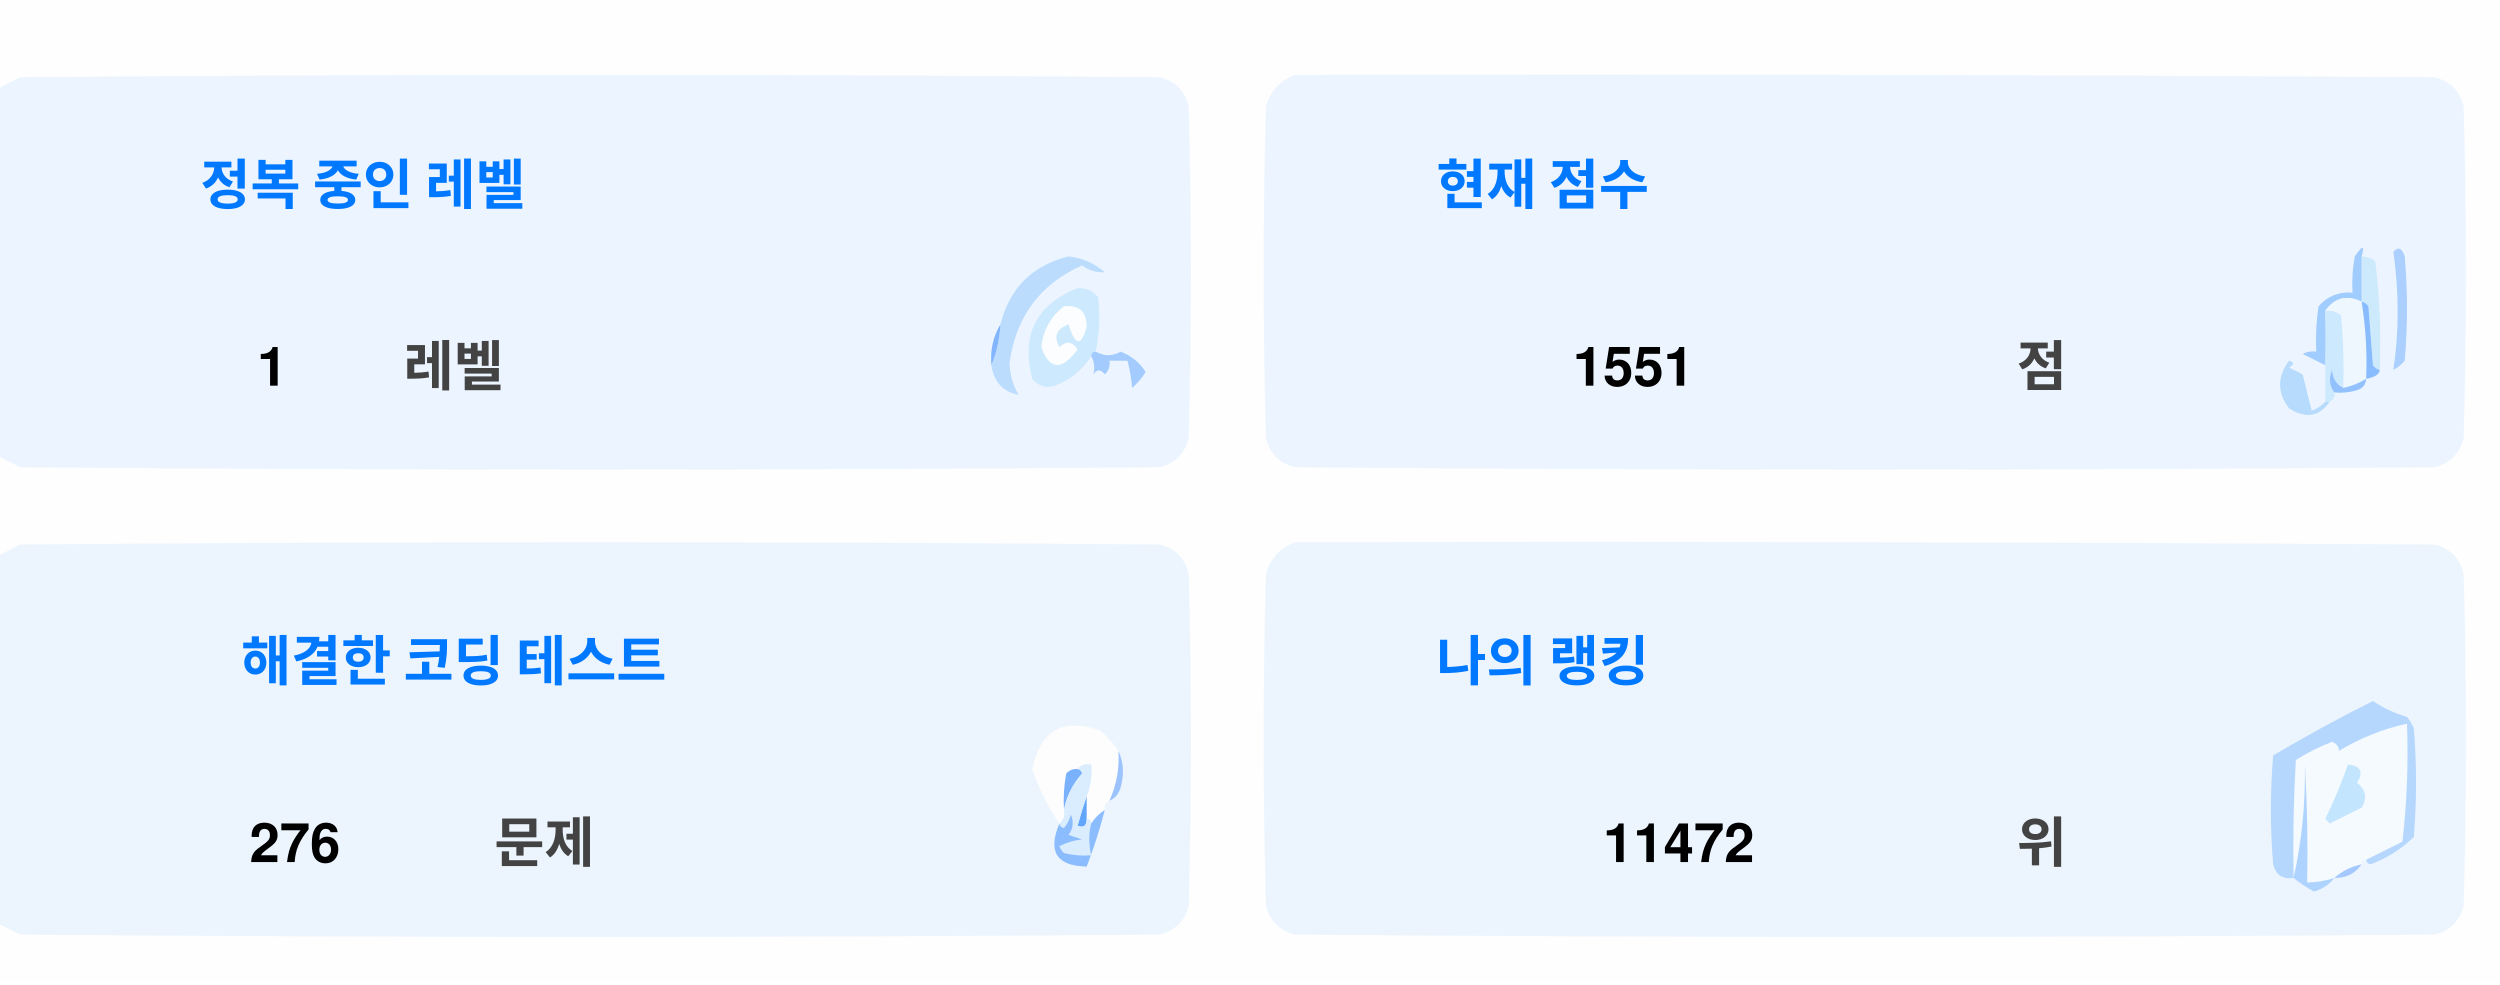
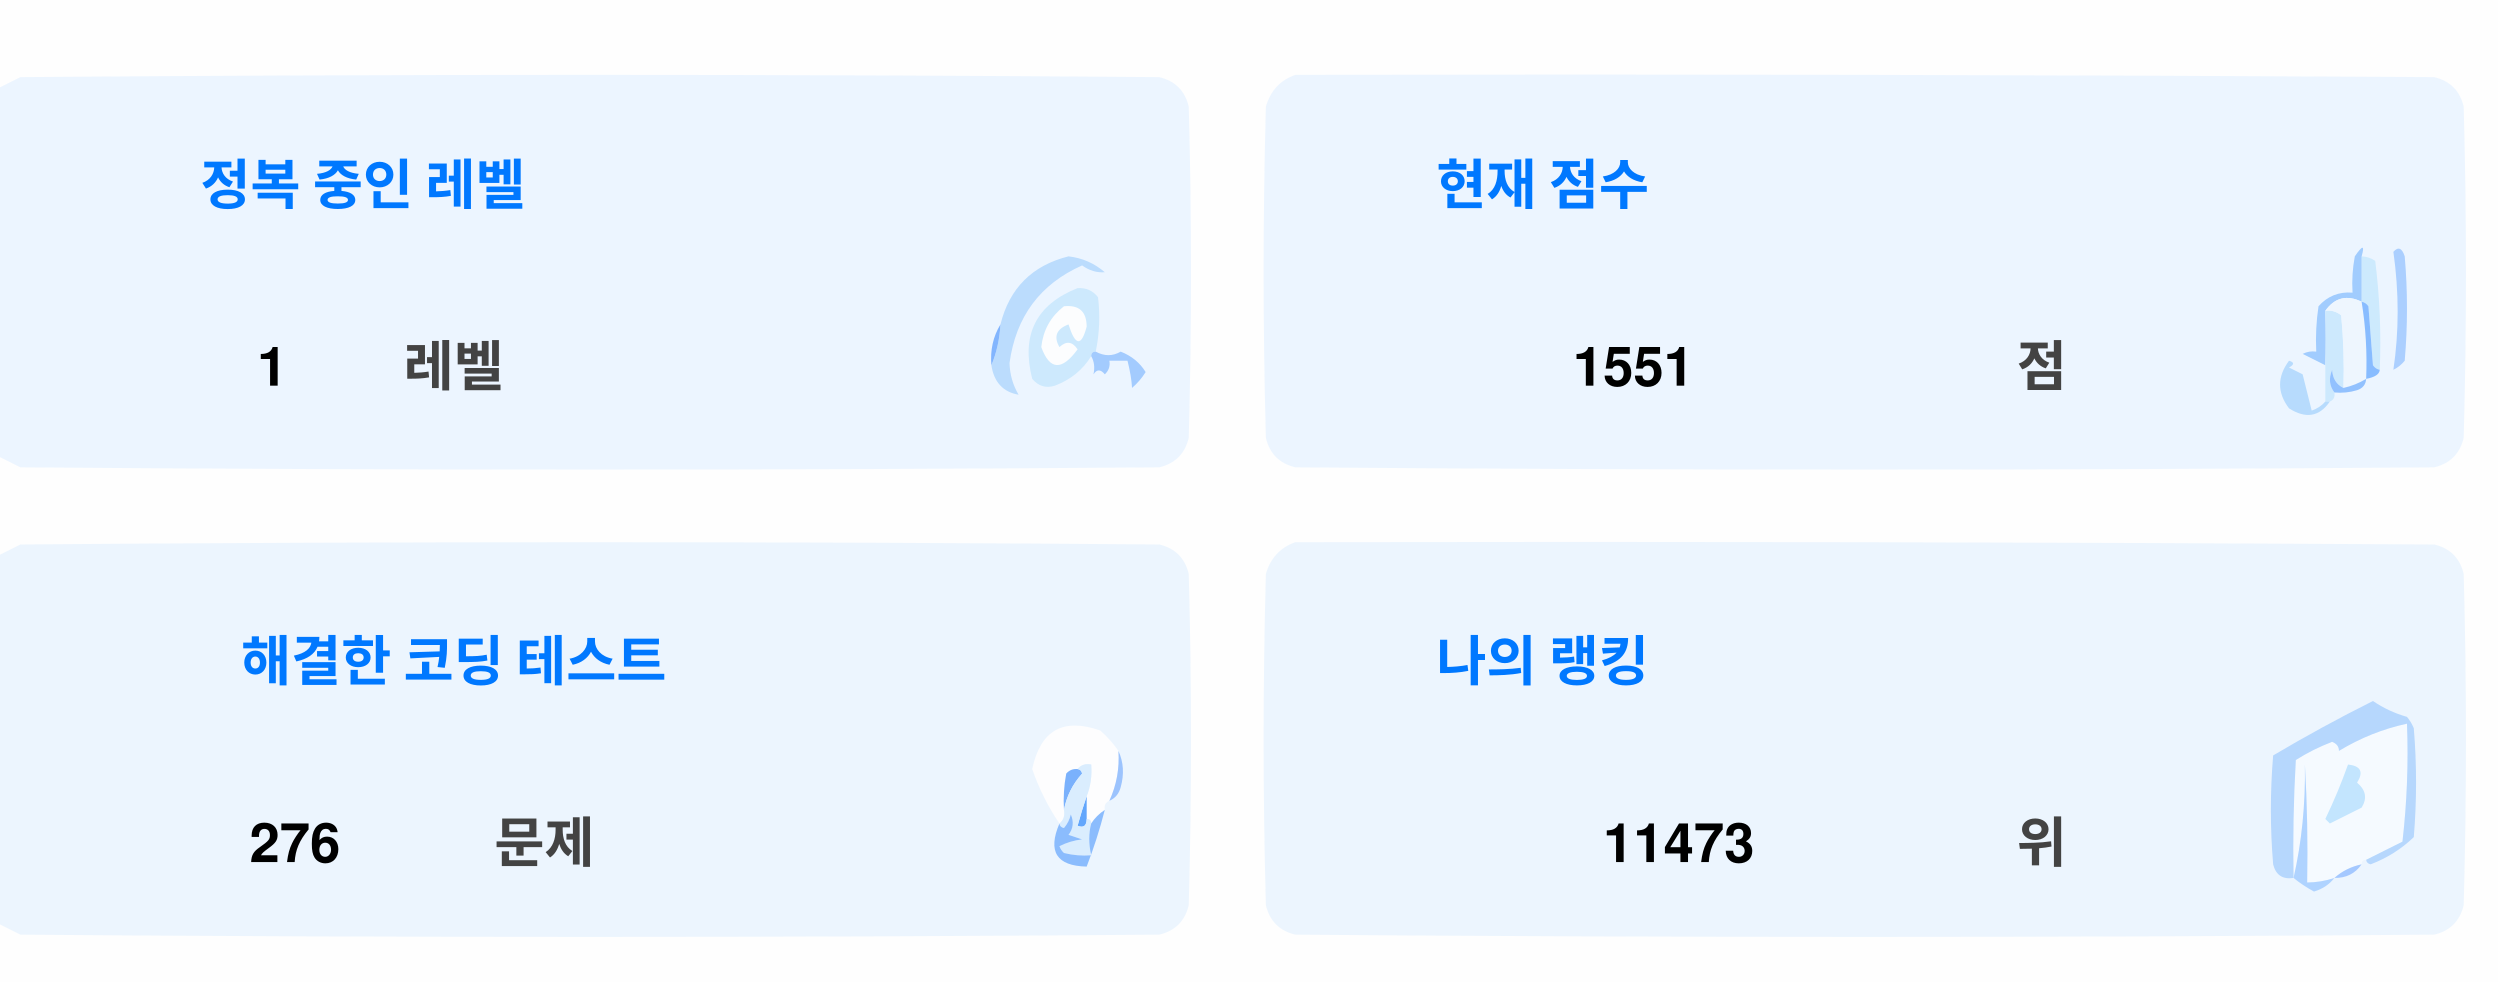
<svg xmlns="http://www.w3.org/2000/svg" version="1.1" width="551px" height="217px" style="shape-rendering:geometricPrecision; text-rendering:geometricPrecision; image-rendering:optimizeQuality; fill-rule:evenodd; clip-rule:evenodd">
  <style>.title {fill: #434343;font-size: 1rem;line-height: 1.5rem;font-weight: bold;font-family: -apple-system, BlinkMacSystemFont, Segoe UI, Helvetica, Arial, sans-serif, Apple Color Emoji, Segoe UI Emoji;}.desc {fill: #434343;font-size: 2.5rem;font-weight: bold;line-height: 1.5rem;font-family: -apple-system, BlinkMacSystemFont, Segoe UI, Helvetica, Arial, sans-serif, Apple Color Emoji, Segoe UI Emoji;}.desc-2 {fill: #434343;font-size: 1rem;font-weight: bold;line-height: 1.5rem;font-family: -apple-system, BlinkMacSystemFont, Segoe UI, Helvetica, Arial, sans-serif, Apple Color Emoji, Segoe UI Emoji;}.text, .desc {animation: twinkling 4s ease-in-out infinite;}@keyframes twinkling {40% { opacity: 1; }50% { opacity: 0.5; }60% { opacity: 1; }70% { opacity: 0.5; }80% { opacity: 1; }}</style>
  <g>
    <path style="opacity:1" fill="#fefefe" d="M -0.5,-0.5 C 183.167,-0.5 366.833,-0.5 550.5,-0.5C 550.5,71.833 550.5,144.167 550.5,216.5C 366.833,216.5 183.167,216.5 -0.5,216.5C -0.5,212.167 -0.5,207.833 -0.5,203.5C 1.14,204.32 2.807,205.153 4.5,206C 88.167,206.667 171.833,206.667 255.5,206C 259,205.167 261.167,203 262,199.5C 262.667,175.167 262.667,150.833 262,126.5C 261.167,123 259,120.833 255.5,120C 171.833,119.333 88.167,119.333 4.5,120C 2.807,120.847 1.14,121.68 -0.5,122.5C -0.5,115.167 -0.5,107.833 -0.5,100.5C 1.14,101.32 2.807,102.153 4.5,103C 88.167,103.667 171.833,103.667 255.5,103C 259,102.167 261.167,100 262,96.5C 262.667,72.167 262.667,47.833 262,23.5C 261.167,20 259,17.833 255.5,17C 171.833,16.333 88.167,16.333 4.5,17C 2.807,17.847 1.14,18.68 -0.5,19.5C -0.5,12.833 -0.5,6.167 -0.5,-0.5 Z" />
  </g>
  <g>
    <path style="opacity:1" fill="#ecf5ff" d="M -0.5,100.5 C -0.5,73.5 -0.5,46.5 -0.5,19.5C 1.14,18.68 2.807,17.847 4.5,17C 88.167,16.333 171.833,16.333 255.5,17C 259,17.833 261.167,20 262,23.5C 262.667,47.833 262.667,72.167 262,96.5C 261.167,100 259,102.167 255.5,103C 171.833,103.667 88.167,103.667 4.5,103C 2.807,102.153 1.14,101.32 -0.5,100.5 Z" />
  </g>
  <g>
    <path style="opacity:1" fill="#ecf5ff" d="M 285.5,16.5 C 369.167,16.333 452.834,16.5 536.5,17C 540,17.833 542.167,20 543,23.5C 543.667,47.833 543.667,72.167 543,96.5C 542.167,100 540,102.167 536.5,103C 452.833,103.667 369.167,103.667 285.5,103C 282,102.167 279.833,100 279,96.5C 278.333,72.167 278.333,47.833 279,23.5C 280.018,19.985 282.185,17.652 285.5,16.5 Z" />
  </g>
  <g>
    <path style="opacity:1" fill="#cdeafd" d="M 520.5,56.5 C 521.583,56.539 522.583,56.873 523.5,57.5C 524.498,65.472 524.831,73.472 524.5,81.5C 523.883,81.389 523.383,81.056 523,80.5C 522.667,76.167 522.333,71.833 522,67.5C 521.617,66.944 521.117,66.611 520.5,66.5C 520.5,63.167 520.5,59.833 520.5,56.5 Z" />
  </g>
  <g>
    <path style="opacity:1" fill="#abcfff" d="M 527.5,55.5 C 528.566,54.308 529.399,54.641 530,56.5C 530.667,64.167 530.667,71.833 530,79.5C 529.311,80.357 528.478,81.023 527.5,81.5C 528.758,73.08 528.758,64.414 527.5,55.5 Z" />
  </g>
  <g>
    <path style="opacity:1" fill="#bbdcfd" d="M 218.5,80.5 C 219.657,77.727 220.324,74.727 220.5,71.5C 222.49,63.51 227.49,58.51 235.5,56.5C 238.528,56.847 241.194,58.014 243.5,60C 241.744,60.141 240.078,59.641 238.5,58.5C 229.247,62.607 223.914,69.773 222.5,80C 222.565,82.526 223.232,84.859 224.5,87C 221.07,86.397 219.07,84.231 218.5,80.5 Z" />
  </g>
  <g>
    <path style="opacity:1" fill="#cde9fd" d="M 241.5,77.5 C 240.833,77.5 240.5,77.833 240.5,78.5C 238.628,81.529 235.961,83.695 232.5,85C 230.536,85.624 228.869,85.124 227.5,83.5C 225.021,73.791 228.354,67.124 237.5,63.5C 239.374,63.39 240.874,64.056 242,65.5C 242.497,69.524 242.331,73.524 241.5,77.5 Z" />
  </g>
  <g>
    <path style="opacity:1" fill="#fcfdfe" d="M 234.5,67.5 C 237.826,67.162 239.493,68.662 239.5,72C 238.334,76.434 237,76.267 235.5,71.5C 232.832,72.515 232.166,74.182 233.5,76.5C 235.017,75.089 236.351,75.256 237.5,77C 234.006,81.771 231.34,81.605 229.5,76.5C 229.904,72.771 231.571,69.771 234.5,67.5 Z" />
  </g>
  <g>
    <path style="opacity:1" fill="#a1ccfe" d="M 520.5,56.5 C 520.5,59.833 520.5,63.167 520.5,66.5C 517.238,64.922 514.572,65.589 512.5,68.5C 512.617,72.81 512.617,76.81 512.5,80.5C 510.86,79.68 509.193,78.847 507.5,78C 508.448,77.517 509.448,77.35 510.5,77.5C 510.335,74.15 510.502,70.817 511,67.5C 512.995,65.253 515.495,64.253 518.5,64.5C 518.336,61.813 518.503,59.146 519,56.5C 520.731,53.969 521.231,53.969 520.5,56.5 Z" />
  </g>
  <g>
    <path style="opacity:1" fill="#cde9fd" d="M 512.5,68.5 C 513.822,68.33 514.989,68.663 516,69.5C 516.499,74.823 516.666,80.156 516.5,85.5C 514.955,84.77 514.122,83.437 514,81.5C 513.22,83.387 513.387,85.054 514.5,86.5C 514.672,87.492 514.338,88.158 513.5,88.5C 513.167,88.5 512.833,88.5 512.5,88.5C 512.5,85.833 512.5,83.167 512.5,80.5C 512.617,76.81 512.617,72.81 512.5,68.5 Z" />
  </g>
  <g>
    <path style="opacity:1" fill="#eef6fe" d="M 520.5,66.5 C 521.407,72.106 521.74,77.773 521.5,83.5C 519.95,84.441 518.284,85.108 516.5,85.5C 516.666,80.156 516.499,74.823 516,69.5C 514.989,68.663 513.822,68.33 512.5,68.5C 514.572,65.589 517.238,64.922 520.5,66.5 Z" />
  </g>
  <g>
    <path style="opacity:1" fill="#88bcff" d="M 520.5,66.5 C 521.117,66.611 521.617,66.944 522,67.5C 522.333,71.833 522.667,76.167 523,80.5C 523.383,81.056 523.883,81.389 524.5,81.5C 524.445,82.469 523.445,83.136 521.5,83.5C 521.74,77.773 521.407,72.106 520.5,66.5 Z" />
  </g>
  <g>
    <path style="opacity:1" fill="#82b5fe" d="M 220.5,71.5 C 220.324,74.727 219.657,77.727 218.5,80.5C 218.215,77.171 218.882,74.171 220.5,71.5 Z" />
  </g>
  <g>
    <path style="opacity:1" fill="#a3cbfe" d="M 240.5,78.5 C 240.5,77.833 240.833,77.5 241.5,77.5C 243.391,78.536 245.224,78.536 247,77.5C 249.391,78.429 251.225,79.929 252.5,82C 251.681,83.319 250.681,84.486 249.5,85.5C 249.409,83.777 249.075,81.777 248.5,79.5C 247.167,79.5 245.833,79.5 244.5,79.5C 244.719,80.675 244.386,81.675 243.5,82.5C 242.575,81.359 241.741,81.359 241,82.5C 241.331,80.981 241.164,79.648 240.5,78.5 Z" />
  </g>
  <g>
    <path style="opacity:1" fill="#b7dbfd" d="M 512.5,88.5 C 512.833,88.5 513.167,88.5 513.5,88.5C 511.199,91.857 508.199,92.357 504.5,90C 501.872,86.535 501.872,83.035 504.5,79.5C 505.696,79.846 505.696,80.346 504.5,81C 505.5,81.5 506.5,82 507.5,82.5C 508.167,85.167 508.833,87.833 509.5,90.5C 510.739,90.058 511.739,89.391 512.5,88.5 Z" />
  </g>
  <g>
    <path style="opacity:1" fill="#92c1fe" d="M 516.5,85.5 C 518.284,85.108 519.95,84.441 521.5,83.5C 521.423,84.75 520.756,85.583 519.5,86C 517.866,86.493 516.199,86.66 514.5,86.5C 513.387,85.054 513.22,83.387 514,81.5C 514.122,83.437 514.955,84.77 516.5,85.5 Z" />
  </g>
  <g>
    <path style="opacity:1" fill="#ecf5fe" d="M -0.5,203.5 C -0.5,176.5 -0.5,149.5 -0.5,122.5C 1.14,121.68 2.807,120.847 4.5,120C 88.167,119.333 171.833,119.333 255.5,120C 259,120.833 261.167,123 262,126.5C 262.667,150.833 262.667,175.167 262,199.5C 261.167,203 259,205.167 255.5,206C 171.833,206.667 88.167,206.667 4.5,206C 2.807,205.153 1.14,204.32 -0.5,203.5 Z" />
  </g>
  <g>
    <path style="opacity:1" fill="#ecf5fe" d="M 285.5,119.5 C 369.167,119.333 452.834,119.5 536.5,120C 540,120.833 542.167,123 543,126.5C 543.667,150.833 543.667,175.167 543,199.5C 542.167,203 540,205.167 536.5,206C 452.833,206.667 369.167,206.667 285.5,206C 282,205.167 279.833,203 279,199.5C 278.333,175.167 278.333,150.833 279,126.5C 280.018,122.985 282.185,120.652 285.5,119.5 Z" />
  </g>
  <g>
    <path style="opacity:1" fill="#fdfdfe" d="M 246.5,165.5 C 246.758,169.367 246.092,173.034 244.5,176.5C 243.662,176.842 243.328,177.508 243.5,178.5C 242.272,179.306 241.272,180.306 240.5,181.5C 240.5,180.833 240.167,180.5 239.5,180.5C 239.5,178.833 239.5,177.167 239.5,175.5C 240.369,173.283 240.702,170.95 240.5,168.5C 239.209,168.263 238.209,168.596 237.5,169.5C 236.504,169.414 235.671,169.748 235,170.5C 234.503,173.146 234.336,175.813 234.5,178.5C 234.737,179.791 234.404,180.791 233.5,181.5C 230.986,177.806 228.986,173.806 227.5,169.5C 229.309,160.957 234.309,158.124 242.5,161C 244.07,162.397 245.404,163.897 246.5,165.5 Z" />
  </g>
  <g>
    <path style="opacity:1" fill="#f5faff" d="M 521.5,189.5 C 520.833,189.5 520.5,189.833 520.5,190.5C 518.181,190.992 516.181,191.992 514.5,193.5C 512.565,194.15 510.565,194.483 508.5,194.5C 508.666,185.827 508.5,177.16 508,168.5C 508.141,177.227 507.308,185.56 505.5,193.5C 505.334,184.827 505.5,176.16 506,167.5C 508.527,165.903 511.194,164.57 514,163.5C 515.011,163.892 515.511,164.559 515.5,165.5C 520.21,162.641 525.21,160.641 530.5,159.5C 530.831,168.192 530.498,176.859 529.5,185.5C 526.807,186.847 524.14,188.18 521.5,189.5 Z" />
  </g>
  <g>
    <path style="opacity:1" fill="#b6d7fd" d="M 521.5,189.5 C 524.14,188.18 526.807,186.847 529.5,185.5C 530.498,176.859 530.831,168.192 530.5,159.5C 525.21,160.641 520.21,162.641 515.5,165.5C 515.511,164.559 515.011,163.892 514,163.5C 511.194,164.57 508.527,165.903 506,167.5C 505.5,176.16 505.334,184.827 505.5,193.5C 503.089,193.863 501.589,192.863 501,190.5C 500.333,182.5 500.333,174.5 501,166.5C 508.173,162.246 515.507,158.246 523,154.5C 525.304,156.068 527.804,157.235 530.5,158C 531.126,158.75 531.626,159.584 532,160.5C 532.667,168.5 532.667,176.5 532,184.5C 529.292,187.111 526.125,189.111 522.5,190.5C 521.893,190.376 521.56,190.043 521.5,189.5 Z" />
  </g>
  <g>
    <path style="opacity:1" fill="#c3e5fe" d="M 517.5,168.5 C 520.317,168.801 520.984,170.134 519.5,172.5C 521.439,174.122 521.772,175.956 520.5,178C 518.167,179.167 515.833,180.333 513.5,181.5C 513.167,181.167 512.833,180.833 512.5,180.5C 514.414,176.515 516.081,172.515 517.5,168.5 Z" />
  </g>
  <g>
    <path style="opacity:1" fill="#7ab1fc" d="M 237.5,169.5 C 238.043,169.56 238.376,169.893 238.5,170.5C 236.395,172.836 235.062,175.503 234.5,178.5C 234.336,175.813 234.503,173.146 235,170.5C 235.671,169.748 236.504,169.414 237.5,169.5 Z" />
  </g>
  <g>
    <path style="opacity:1" fill="#afd3ff" d="M 514.5,193.5 C 513.378,194.947 511.878,195.947 510,196.5C 508.348,195.601 506.848,194.601 505.5,193.5C 507.308,185.56 508.141,177.227 508,168.5C 508.5,177.16 508.666,185.827 508.5,194.5C 510.565,194.483 512.565,194.15 514.5,193.5 Z" />
  </g>
  <g>
    <path style="opacity:1" fill="#9cc3fd" d="M 246.5,165.5 C 247.634,167.966 247.801,170.633 247,173.5C 246.623,174.942 245.79,175.942 244.5,176.5C 246.092,173.034 246.758,169.367 246.5,165.5 Z" />
  </g>
  <g>
    <path style="opacity:1" fill="#62a6fc" d="M 239.5,175.5 C 239.5,177.167 239.5,178.833 239.5,180.5C 239.483,182.028 238.816,182.528 237.5,182C 238.117,179.723 238.784,177.556 239.5,175.5 Z" />
  </g>
  <g>
    <path style="opacity:1" fill="#daedfe" d="M 237.5,169.5 C 238.209,168.596 239.209,168.263 240.5,168.5C 240.702,170.95 240.369,173.283 239.5,175.5C 238.784,177.556 238.117,179.723 237.5,182C 238.816,182.528 239.483,182.028 239.5,180.5C 240.167,180.5 240.5,180.833 240.5,181.5C 239.918,183.669 239.918,186.002 240.5,188.5C 238.473,188.662 236.473,188.495 234.5,188C 234.043,187.586 233.709,187.086 233.5,186.5C 235.078,185.702 236.744,185.202 238.5,185C 237.5,184.667 236.5,184.333 235.5,184C 236.554,182.612 236.72,181.112 236,179.5C 235.751,180.624 235.251,181.624 234.5,182.5C 233.893,182.376 233.56,182.043 233.5,181.5C 234.404,180.791 234.737,179.791 234.5,178.5C 235.062,175.503 236.395,172.836 238.5,170.5C 238.376,169.893 238.043,169.56 237.5,169.5 Z" />
  </g>
  <g>
    <path style="opacity:1" fill="#8bbcfd" d="M 243.5,178.5 C 242.395,182.803 241.062,186.969 239.5,191C 232.857,190.847 230.857,187.68 233.5,181.5C 233.56,182.043 233.893,182.376 234.5,182.5C 235.251,181.624 235.751,180.624 236,179.5C 236.72,181.112 236.554,182.612 235.5,184C 236.5,184.333 237.5,184.667 238.5,185C 236.744,185.202 235.078,185.702 233.5,186.5C 233.709,187.086 234.043,187.586 234.5,188C 236.473,188.495 238.473,188.662 240.5,188.5C 239.918,186.002 239.918,183.669 240.5,181.5C 241.272,180.306 242.272,179.306 243.5,178.5 Z" />
  </g>
  <g>
    <path style="opacity:1" fill="#a4c8ff" d="M 520.5,190.5 C 519.089,192.539 517.089,193.539 514.5,193.5C 516.181,191.992 518.181,190.992 520.5,190.5 Z" />
  </g>
  <text text-anchor="middle" x="80" y="45" class="title" style="fill:#0078ff;" stroke="#none" stroke-width="1">정복 중인 레벨</text>
  <text text-anchor="middle" x="60" y="85" class="desc" style="fill:#000000;" stroke="#none" stroke-width="1">1</text>
  <text text-anchor="middle" x="100" y="85" class="desc-2" style="fill:#434343;" stroke="#none" stroke-width="1">레벨</text>
  <text text-anchor="middle" x="340" y="45" class="title" style="fill:#0078ff;" stroke="#none" stroke-width="1">현재 점수</text>
  <text text-anchor="middle" x="360" y="85" class="desc" style="fill:#000000;" stroke="#none" stroke-width="1">1551</text>
  <text text-anchor="middle" x="450" y="85" class="desc-2" style="fill:#434343;" stroke="#none" stroke-width="1">점</text>
  <text text-anchor="middle" x="100" y="150" class="title" style="fill:#0078ff;" stroke="#none" stroke-width="1">해결한 코딩 테스트</text>
  <text text-anchor="middle" x="65" y="190" class="desc" style="fill:#000000;" stroke="#none" stroke-width="1">276</text>
  <text text-anchor="middle" x="120" y="190" class="desc-2" style="fill:#434343;" stroke="#none" stroke-width="1">문제</text>
  <text text-anchor="middle" x="340" y="150" class="title" style="fill:#0078ff;" stroke="#none" stroke-width="1">나의 랭킹</text>
-   <text text-anchor="middle" x="370" y="190" class="desc" style="fill:#000000;" stroke="#none" stroke-width="1">11472</text>
+   <text text-anchor="middle" x="370" y="190" class="desc" style="fill:#000000;" stroke="#none" stroke-width="1">11473</text>
  <text text-anchor="middle" x="450" y="190" class="desc-2" style="fill:#434343;" stroke="#none" stroke-width="1">위</text>
</svg>
